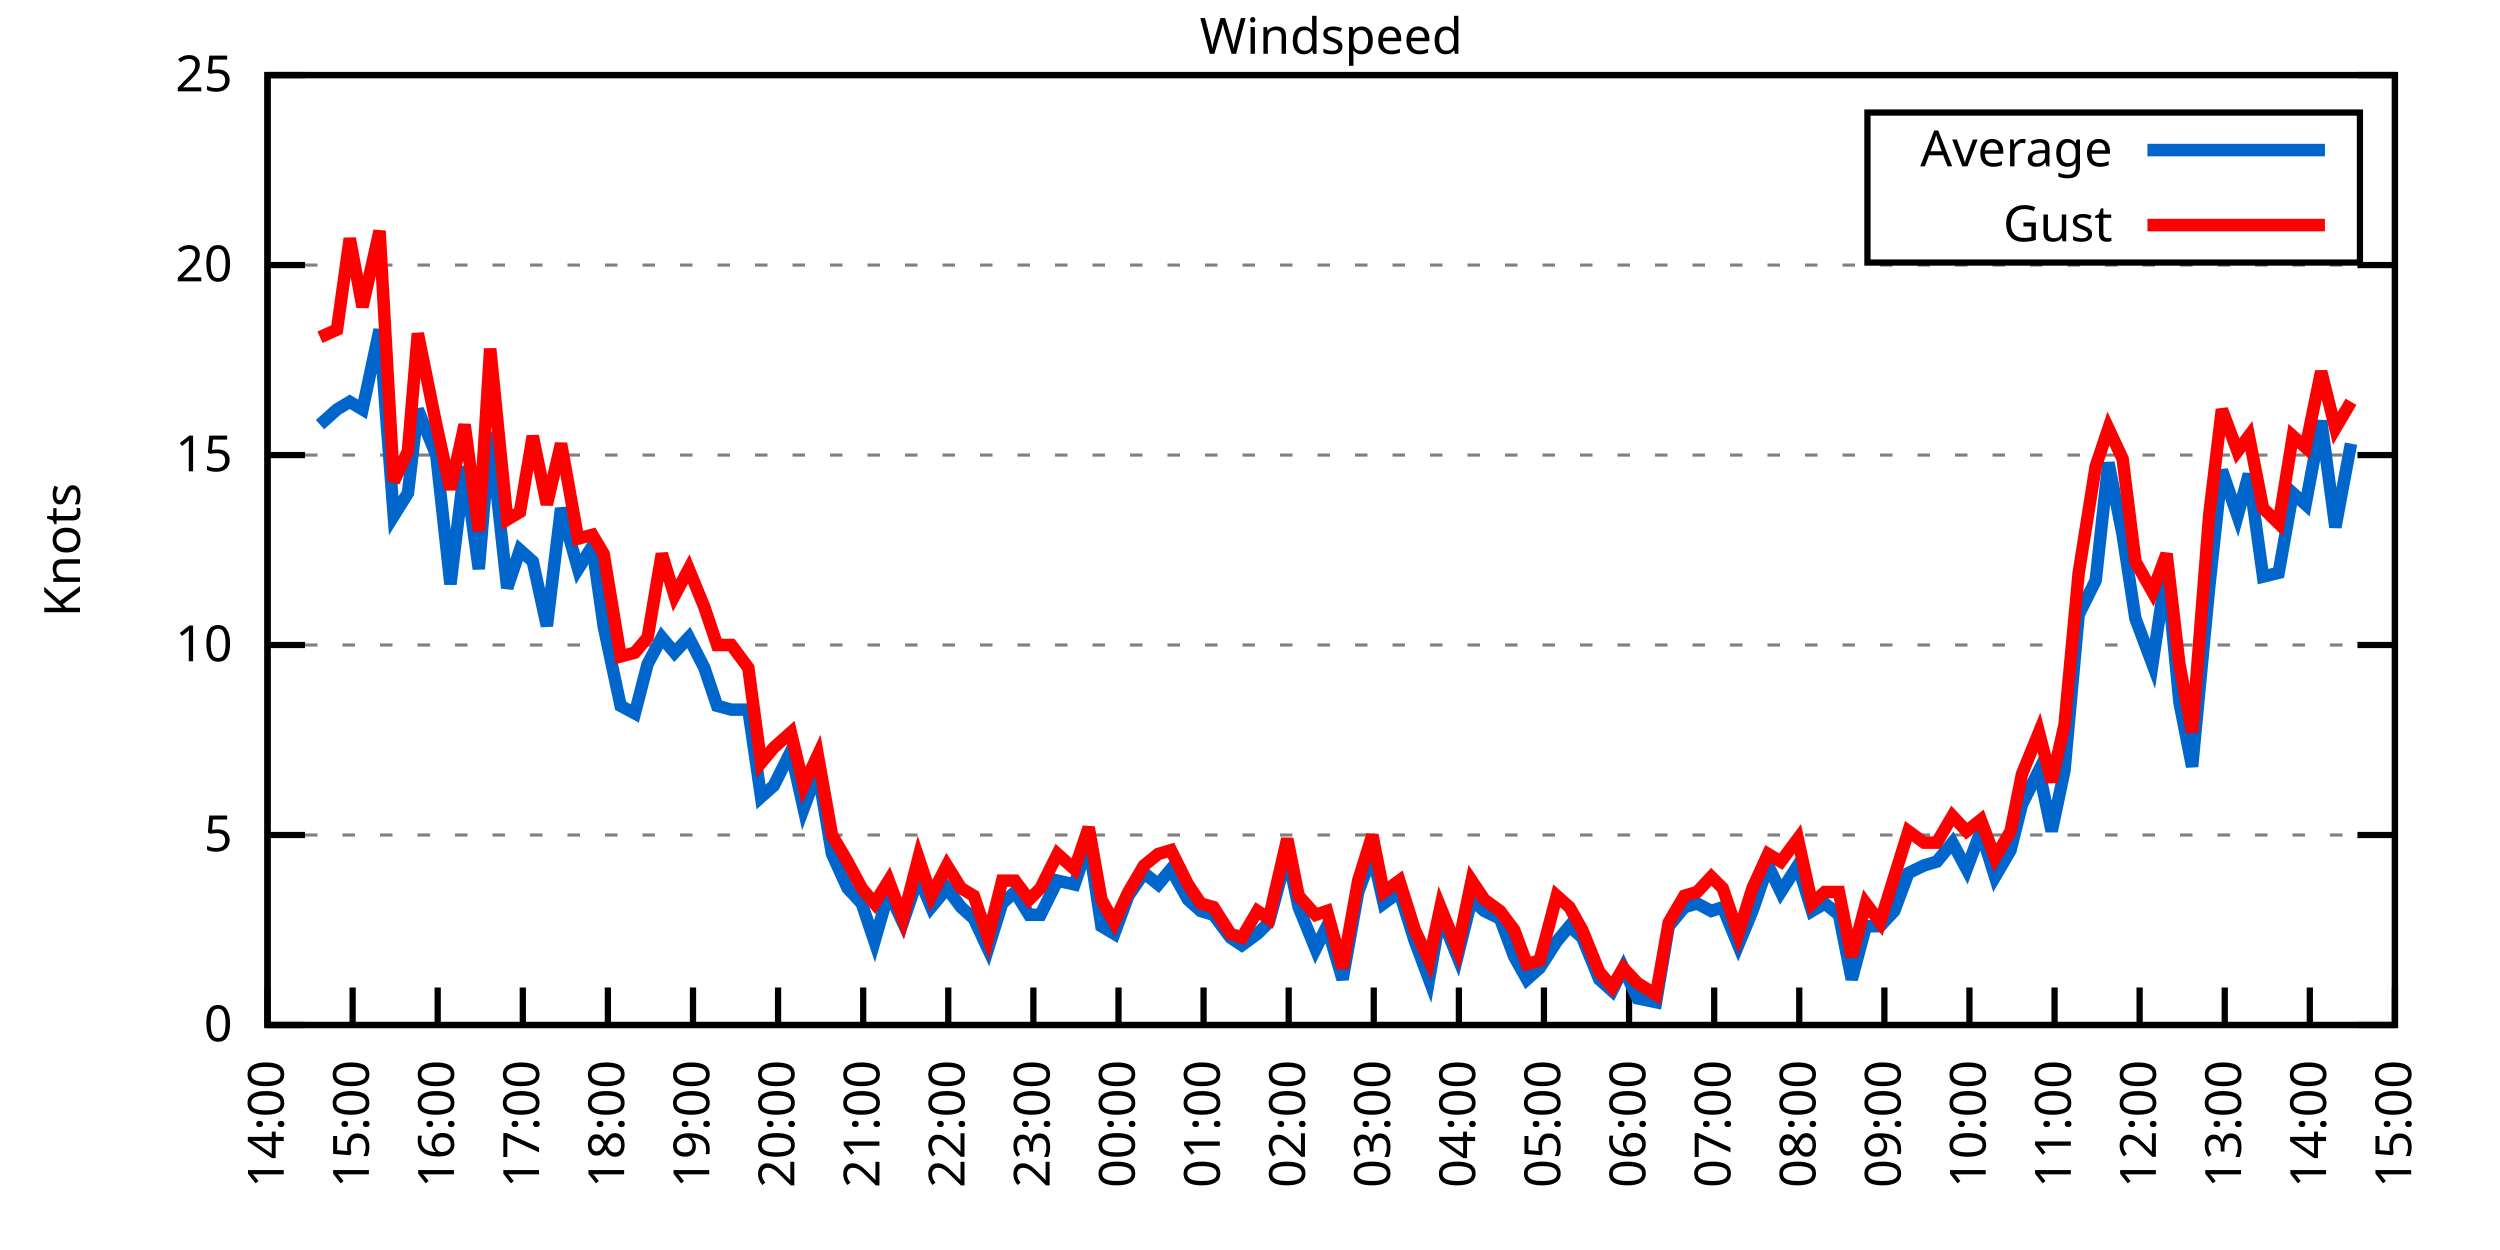
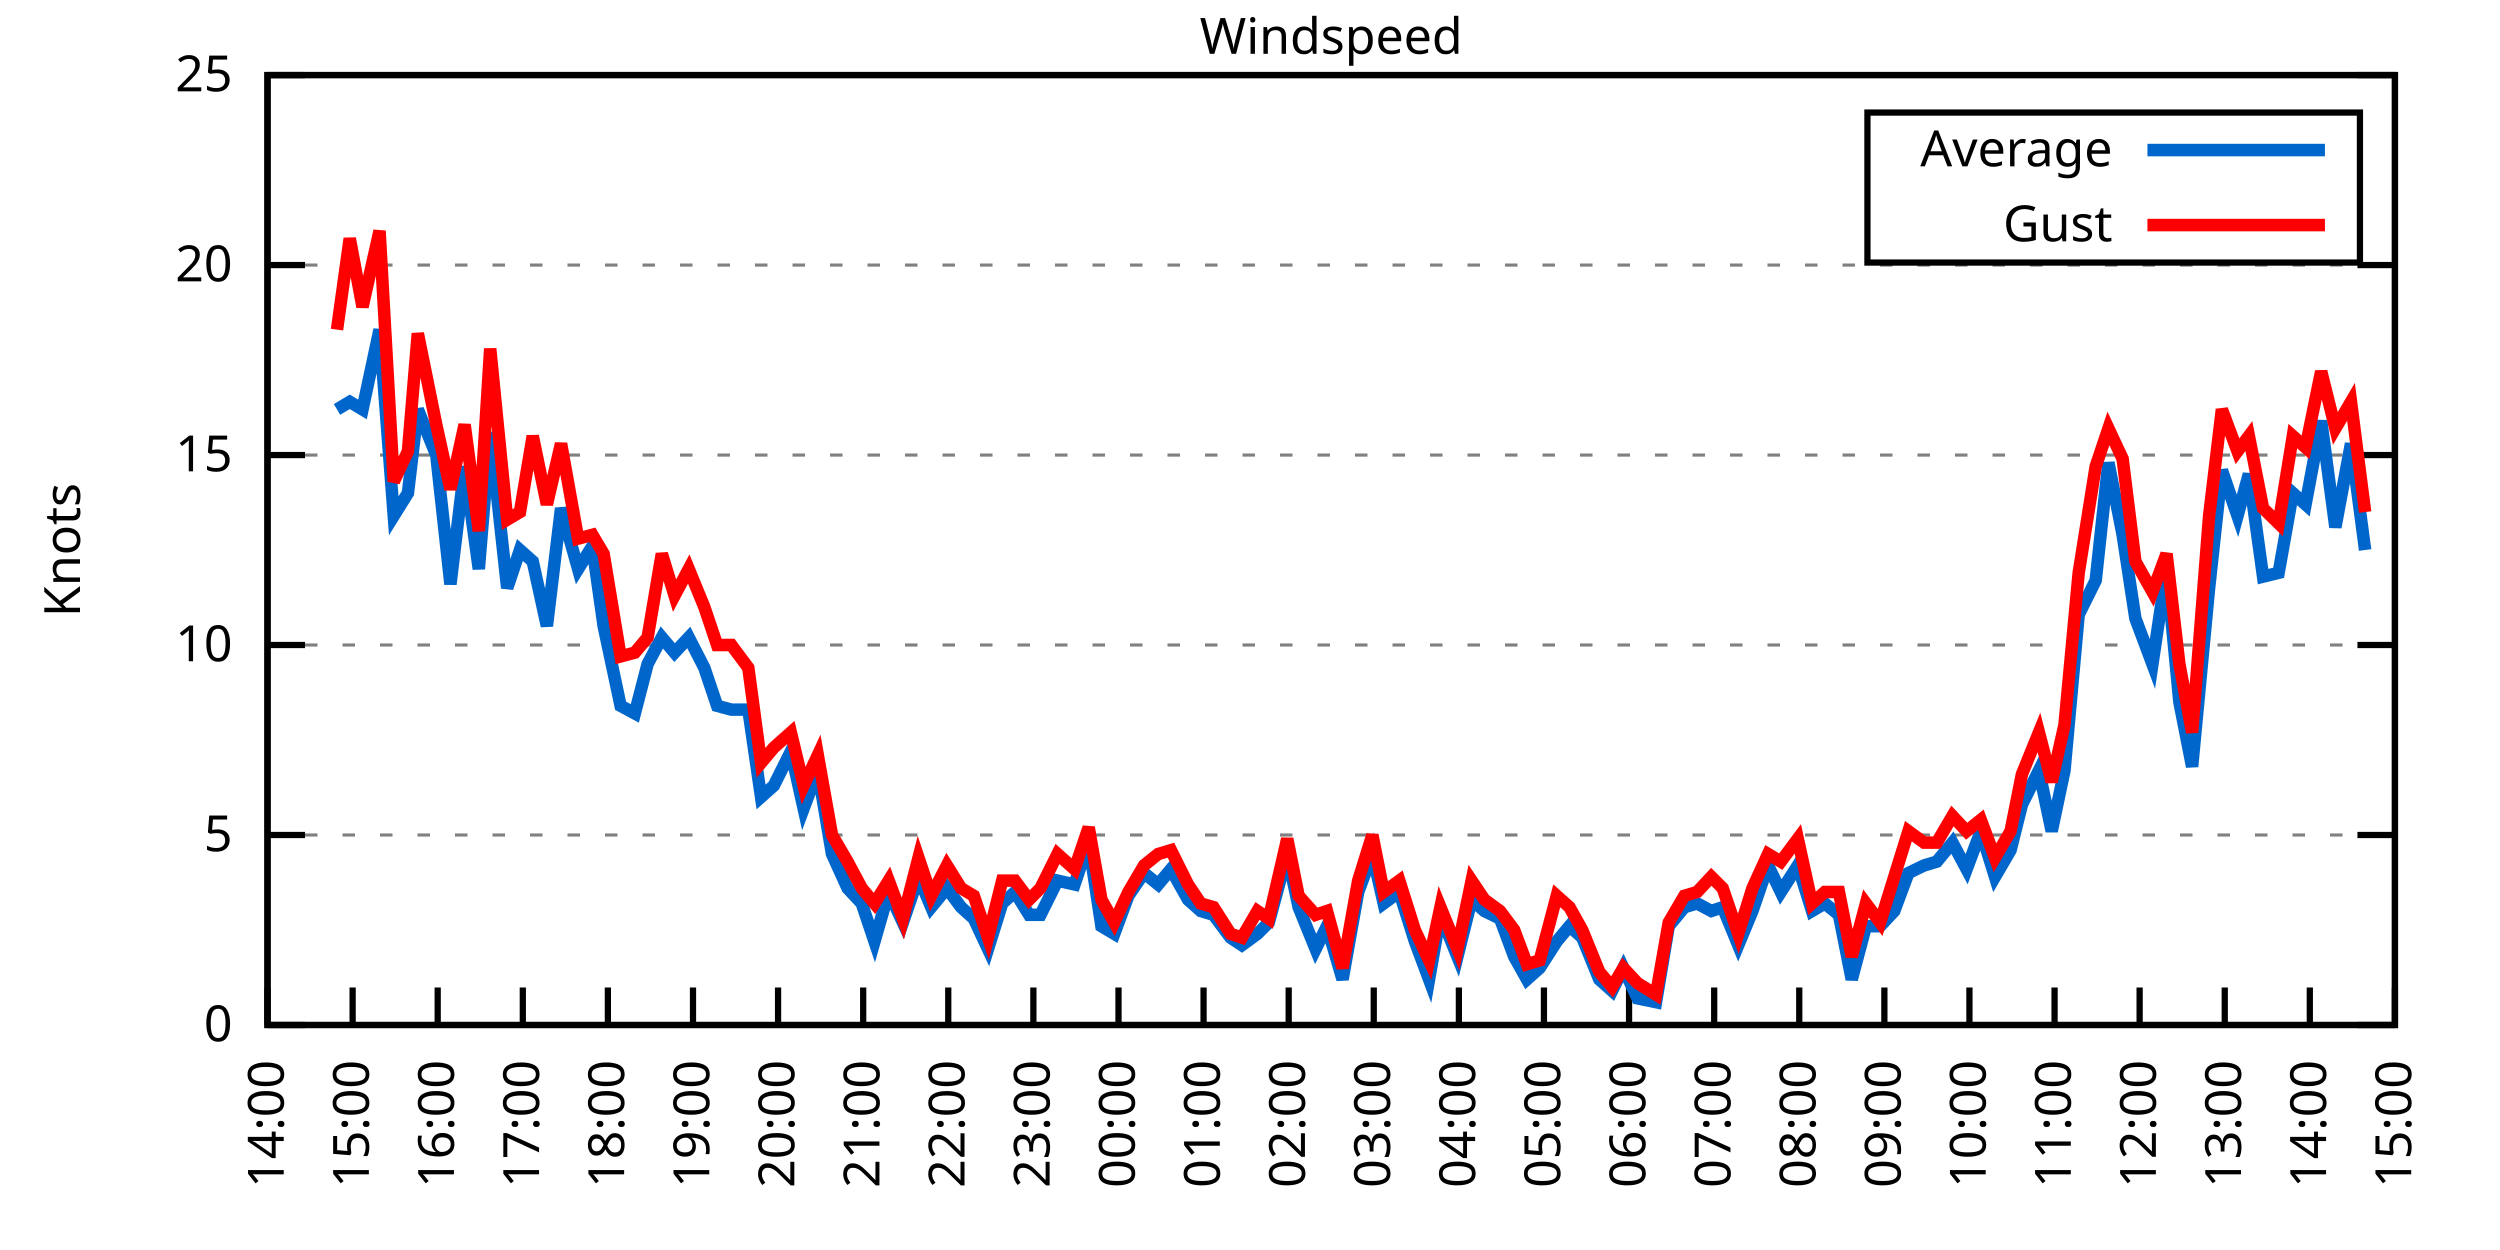
<svg xmlns="http://www.w3.org/2000/svg" xmlns:xlink="http://www.w3.org/1999/xlink" width="400" height="200" viewBox="0 0 400 200">
  <g id="gnuplot_canvas">
    <rect x="0" y="0" width="400" height="200" fill="none" />
    <defs>
      <circle id="gpDot" r="0.5" stroke-width="0.5" stroke="currentColor" />
      <path id="gpPt0" stroke-width="0.333" stroke="currentColor" d="M-1,0 h2 M0,-1 v2" />
      <path id="gpPt1" stroke-width="0.333" stroke="currentColor" d="M-1,-1 L1,1 M1,-1 L-1,1" />
      <path id="gpPt2" stroke-width="0.333" stroke="currentColor" d="M-1,0 L1,0 M0,-1 L0,1 M-1,-1 L1,1 M-1,1 L1,-1" />
      <rect id="gpPt3" stroke-width="0.333" stroke="currentColor" x="-1" y="-1" width="2" height="2" />
      <rect id="gpPt4" stroke-width="0.333" stroke="currentColor" fill="currentColor" x="-1" y="-1" width="2" height="2" />
      <circle id="gpPt5" stroke-width="0.333" stroke="currentColor" cx="0" cy="0" r="1" />
      <use xlink:href="#gpPt5" id="gpPt6" fill="currentColor" stroke="none" />
      <path id="gpPt7" stroke-width="0.333" stroke="currentColor" d="M0,-1.33 L-1.33,0.67 L1.33,0.67 z" />
      <use xlink:href="#gpPt7" id="gpPt8" fill="currentColor" stroke="none" />
      <use xlink:href="#gpPt7" id="gpPt9" stroke="currentColor" transform="rotate(180)" />
      <use xlink:href="#gpPt9" id="gpPt10" fill="currentColor" stroke="none" />
      <use xlink:href="#gpPt3" id="gpPt11" stroke="currentColor" transform="rotate(45)" />
      <use xlink:href="#gpPt11" id="gpPt12" fill="currentColor" stroke="none" />
      <path id="gpPt13" stroke-width="0.333" stroke="currentColor" d="M0,1.330 L1.265,0.411 L0.782,-1.067 L-0.782,-1.076 L-1.265,0.411 z" />
      <use xlink:href="#gpPt13" id="gpPt14" fill="currentColor" stroke="none" />
      <filter id="textbox" filterUnits="objectBoundingBox" x="0" y="0" height="1" width="1">
        <feFlood flood-color="white" flood-opacity="1" result="bgnd" />
        <feComposite in="SourceGraphic" in2="bgnd" operator="atop" />
      </filter>
      <filter id="greybox" filterUnits="objectBoundingBox" x="0" y="0" height="1" width="1">
        <feFlood flood-color="lightgrey" flood-opacity="1" result="grey" />
        <feComposite in="SourceGraphic" in2="grey" operator="atop" />
      </filter>
    </defs>
    <g fill="none" color="white" stroke="currentColor" stroke-width="1.00" stroke-linecap="butt" stroke-linejoin="miter">
</g>
    <g fill="none" color="black" stroke="currentColor" stroke-width="1.00" stroke-linecap="butt" stroke-linejoin="miter">
      <g stroke="none" shape-rendering="crispEdges">
        <polygon fill="rgb(255, 255, 255)" points="42.80,164.00 383.18,164.00 383.18,12.02 42.80,12.02 " />
      </g>
    </g>
    <g fill="none" color="black" stroke="currentColor" stroke-width="1.00" stroke-linecap="butt" stroke-linejoin="miter">
</g>
    <g fill="none" color="black" stroke="black" stroke-width="0.50" stroke-linecap="butt" stroke-linejoin="miter">
</g>
    <g fill="none" color="gray" stroke="currentColor" stroke-width="0.50" stroke-linecap="butt" stroke-linejoin="miter">
      <path stroke="gray" stroke-dasharray="2,4" class="gridline" d="M42.80,164.00 L383.19,164.00  " />
    </g>
    <g fill="none" color="gray" stroke="gray" stroke-width="1.00" stroke-linecap="butt" stroke-linejoin="miter">
</g>
    <g fill="none" color="black" stroke="currentColor" stroke-width="1.00" stroke-linecap="butt" stroke-linejoin="miter">
      <path stroke="black" d="M42.80,164.00 L48.80,164.00 M383.19,164.00 L377.19,164.00  " />
      <g transform="translate(37.20,166.60)" stroke="none" fill="black" font-family="Sans" font-size="8.00" text-anchor="end">
        <text>
          <tspan font-family="Sans"> 0</tspan>
        </text>
      </g>
    </g>
    <g fill="none" color="black" stroke="currentColor" stroke-width="1.00" stroke-linecap="butt" stroke-linejoin="miter">
</g>
    <g fill="none" color="black" stroke="black" stroke-width="0.50" stroke-linecap="butt" stroke-linejoin="miter">
</g>
    <g fill="none" color="gray" stroke="currentColor" stroke-width="0.50" stroke-linecap="butt" stroke-linejoin="miter">
      <path stroke="gray" stroke-dasharray="2,4" class="gridline" d="M42.80,133.60 L383.19,133.60  " />
    </g>
    <g fill="none" color="gray" stroke="gray" stroke-width="1.00" stroke-linecap="butt" stroke-linejoin="miter">
</g>
    <g fill="none" color="black" stroke="currentColor" stroke-width="1.00" stroke-linecap="butt" stroke-linejoin="miter">
      <path stroke="black" d="M42.80,133.60 L48.80,133.60 M383.19,133.60 L377.19,133.60  " />
      <g transform="translate(37.20,136.20)" stroke="none" fill="black" font-family="Sans" font-size="8.00" text-anchor="end">
        <text>
          <tspan font-family="Sans"> 5</tspan>
        </text>
      </g>
    </g>
    <g fill="none" color="black" stroke="currentColor" stroke-width="1.00" stroke-linecap="butt" stroke-linejoin="miter">
</g>
    <g fill="none" color="black" stroke="black" stroke-width="0.50" stroke-linecap="butt" stroke-linejoin="miter">
</g>
    <g fill="none" color="gray" stroke="currentColor" stroke-width="0.50" stroke-linecap="butt" stroke-linejoin="miter">
      <path stroke="gray" stroke-dasharray="2,4" class="gridline" d="M42.80,103.20 L383.19,103.20  " />
    </g>
    <g fill="none" color="gray" stroke="gray" stroke-width="1.00" stroke-linecap="butt" stroke-linejoin="miter">
</g>
    <g fill="none" color="black" stroke="currentColor" stroke-width="1.00" stroke-linecap="butt" stroke-linejoin="miter">
      <path stroke="black" d="M42.80,103.20 L48.80,103.20 M383.19,103.20 L377.19,103.20  " />
      <g transform="translate(37.20,105.80)" stroke="none" fill="black" font-family="Sans" font-size="8.00" text-anchor="end">
        <text>
          <tspan font-family="Sans"> 10</tspan>
        </text>
      </g>
    </g>
    <g fill="none" color="black" stroke="currentColor" stroke-width="1.00" stroke-linecap="butt" stroke-linejoin="miter">
</g>
    <g fill="none" color="black" stroke="black" stroke-width="0.50" stroke-linecap="butt" stroke-linejoin="miter">
</g>
    <g fill="none" color="gray" stroke="currentColor" stroke-width="0.50" stroke-linecap="butt" stroke-linejoin="miter">
      <path stroke="gray" stroke-dasharray="2,4" class="gridline" d="M42.80,72.81 L383.19,72.81  " />
    </g>
    <g fill="none" color="gray" stroke="gray" stroke-width="1.00" stroke-linecap="butt" stroke-linejoin="miter">
</g>
    <g fill="none" color="black" stroke="currentColor" stroke-width="1.00" stroke-linecap="butt" stroke-linejoin="miter">
      <path stroke="black" d="M42.80,72.81 L48.80,72.81 M383.19,72.81 L377.19,72.81  " />
      <g transform="translate(37.20,75.41)" stroke="none" fill="black" font-family="Sans" font-size="8.00" text-anchor="end">
        <text>
          <tspan font-family="Sans"> 15</tspan>
        </text>
      </g>
    </g>
    <g fill="none" color="black" stroke="currentColor" stroke-width="1.00" stroke-linecap="butt" stroke-linejoin="miter">
</g>
    <g fill="none" color="black" stroke="black" stroke-width="0.50" stroke-linecap="butt" stroke-linejoin="miter">
</g>
    <g fill="none" color="gray" stroke="currentColor" stroke-width="0.50" stroke-linecap="butt" stroke-linejoin="miter">
      <path stroke="gray" stroke-dasharray="2,4" class="gridline" d="M42.80,42.41 L383.19,42.41  " />
    </g>
    <g fill="none" color="gray" stroke="gray" stroke-width="1.00" stroke-linecap="butt" stroke-linejoin="miter">
</g>
    <g fill="none" color="black" stroke="currentColor" stroke-width="1.00" stroke-linecap="butt" stroke-linejoin="miter">
      <path stroke="black" d="M42.80,42.41 L48.80,42.41 M383.19,42.41 L377.19,42.41  " />
      <g transform="translate(37.20,45.01)" stroke="none" fill="black" font-family="Sans" font-size="8.00" text-anchor="end">
        <text>
          <tspan font-family="Sans"> 20</tspan>
        </text>
      </g>
    </g>
    <g fill="none" color="black" stroke="currentColor" stroke-width="1.00" stroke-linecap="butt" stroke-linejoin="miter">
</g>
    <g fill="none" color="black" stroke="black" stroke-width="0.50" stroke-linecap="butt" stroke-linejoin="miter">
</g>
    <g fill="none" color="gray" stroke="currentColor" stroke-width="0.50" stroke-linecap="butt" stroke-linejoin="miter">
      <path stroke="gray" stroke-dasharray="2,4" class="gridline" d="M42.80,12.01 L383.19,12.01  " />
    </g>
    <g fill="none" color="gray" stroke="gray" stroke-width="1.00" stroke-linecap="butt" stroke-linejoin="miter">
</g>
    <g fill="none" color="black" stroke="currentColor" stroke-width="1.00" stroke-linecap="butt" stroke-linejoin="miter">
      <path stroke="black" d="M42.80,12.01 L48.80,12.01 M383.19,12.01 L377.19,12.01  " />
      <g transform="translate(37.20,14.61)" stroke="none" fill="black" font-family="Sans" font-size="8.00" text-anchor="end">
        <text>
          <tspan font-family="Sans"> 25</tspan>
        </text>
      </g>
    </g>
    <g fill="none" color="black" stroke="currentColor" stroke-width="1.00" stroke-linecap="butt" stroke-linejoin="miter">
      <path stroke="black" d="M42.80,164.00 L42.80,158.00  " />
      <g transform="translate(45.40,169.60) rotate(270.00)" stroke="none" fill="black" font-family="Sans" font-size="8.00" text-anchor="end">
        <text>
          <tspan font-family="Sans">14:00</tspan>
        </text>
      </g>
    </g>
    <g fill="none" color="black" stroke="currentColor" stroke-width="1.00" stroke-linecap="butt" stroke-linejoin="miter">
      <path stroke="black" d="M56.42,164.00 L56.42,158.00  " />
      <g transform="translate(59.02,169.60) rotate(270.00)" stroke="none" fill="black" font-family="Sans" font-size="8.00" text-anchor="end">
        <text>
          <tspan font-family="Sans">15:00</tspan>
        </text>
      </g>
    </g>
    <g fill="none" color="black" stroke="currentColor" stroke-width="1.00" stroke-linecap="butt" stroke-linejoin="miter">
      <path stroke="black" d="M70.03,164.00 L70.03,158.00  " />
      <g transform="translate(72.63,169.60) rotate(270.00)" stroke="none" fill="black" font-family="Sans" font-size="8.00" text-anchor="end">
        <text>
          <tspan font-family="Sans">16:00</tspan>
        </text>
      </g>
    </g>
    <g fill="none" color="black" stroke="currentColor" stroke-width="1.00" stroke-linecap="butt" stroke-linejoin="miter">
      <path stroke="black" d="M83.65,164.00 L83.65,158.00  " />
      <g transform="translate(86.25,169.60) rotate(270.00)" stroke="none" fill="black" font-family="Sans" font-size="8.00" text-anchor="end">
        <text>
          <tspan font-family="Sans">17:00</tspan>
        </text>
      </g>
    </g>
    <g fill="none" color="black" stroke="currentColor" stroke-width="1.00" stroke-linecap="butt" stroke-linejoin="miter">
      <path stroke="black" d="M97.26,164.00 L97.26,158.00  " />
      <g transform="translate(99.86,169.60) rotate(270.00)" stroke="none" fill="black" font-family="Sans" font-size="8.00" text-anchor="end">
        <text>
          <tspan font-family="Sans">18:00</tspan>
        </text>
      </g>
    </g>
    <g fill="none" color="black" stroke="currentColor" stroke-width="1.00" stroke-linecap="butt" stroke-linejoin="miter">
      <path stroke="black" d="M110.88,164.00 L110.88,158.00  " />
      <g transform="translate(113.48,169.60) rotate(270.00)" stroke="none" fill="black" font-family="Sans" font-size="8.00" text-anchor="end">
        <text>
          <tspan font-family="Sans">19:00</tspan>
        </text>
      </g>
    </g>
    <g fill="none" color="black" stroke="currentColor" stroke-width="1.00" stroke-linecap="butt" stroke-linejoin="miter">
      <path stroke="black" d="M124.49,164.00 L124.49,158.00  " />
      <g transform="translate(127.09,169.60) rotate(270.00)" stroke="none" fill="black" font-family="Sans" font-size="8.00" text-anchor="end">
        <text>
          <tspan font-family="Sans">20:00</tspan>
        </text>
      </g>
    </g>
    <g fill="none" color="black" stroke="currentColor" stroke-width="1.00" stroke-linecap="butt" stroke-linejoin="miter">
      <path stroke="black" d="M138.11,164.00 L138.11,158.00  " />
      <g transform="translate(140.71,169.60) rotate(270.00)" stroke="none" fill="black" font-family="Sans" font-size="8.00" text-anchor="end">
        <text>
          <tspan font-family="Sans">21:00</tspan>
        </text>
      </g>
    </g>
    <g fill="none" color="black" stroke="currentColor" stroke-width="1.00" stroke-linecap="butt" stroke-linejoin="miter">
      <path stroke="black" d="M151.72,164.00 L151.72,158.00  " />
      <g transform="translate(154.32,169.60) rotate(270.00)" stroke="none" fill="black" font-family="Sans" font-size="8.00" text-anchor="end">
        <text>
          <tspan font-family="Sans">22:00</tspan>
        </text>
      </g>
    </g>
    <g fill="none" color="black" stroke="currentColor" stroke-width="1.00" stroke-linecap="butt" stroke-linejoin="miter">
      <path stroke="black" d="M165.34,164.00 L165.34,158.00  " />
      <g transform="translate(167.94,169.60) rotate(270.00)" stroke="none" fill="black" font-family="Sans" font-size="8.00" text-anchor="end">
        <text>
          <tspan font-family="Sans">23:00</tspan>
        </text>
      </g>
    </g>
    <g fill="none" color="black" stroke="currentColor" stroke-width="1.00" stroke-linecap="butt" stroke-linejoin="miter">
      <path stroke="black" d="M178.96,164.00 L178.96,158.00  " />
      <g transform="translate(181.56,169.60) rotate(270.00)" stroke="none" fill="black" font-family="Sans" font-size="8.00" text-anchor="end">
        <text>
          <tspan font-family="Sans">00:00</tspan>
        </text>
      </g>
    </g>
    <g fill="none" color="black" stroke="currentColor" stroke-width="1.00" stroke-linecap="butt" stroke-linejoin="miter">
      <path stroke="black" d="M192.57,164.00 L192.57,158.00  " />
      <g transform="translate(195.17,169.60) rotate(270.00)" stroke="none" fill="black" font-family="Sans" font-size="8.00" text-anchor="end">
        <text>
          <tspan font-family="Sans">01:00</tspan>
        </text>
      </g>
    </g>
    <g fill="none" color="black" stroke="currentColor" stroke-width="1.00" stroke-linecap="butt" stroke-linejoin="miter">
      <path stroke="black" d="M206.19,164.00 L206.19,158.00  " />
      <g transform="translate(208.79,169.60) rotate(270.00)" stroke="none" fill="black" font-family="Sans" font-size="8.00" text-anchor="end">
        <text>
          <tspan font-family="Sans">02:00</tspan>
        </text>
      </g>
    </g>
    <g fill="none" color="black" stroke="currentColor" stroke-width="1.00" stroke-linecap="butt" stroke-linejoin="miter">
      <path stroke="black" d="M219.80,164.00 L219.80,158.00  " />
      <g transform="translate(222.40,169.60) rotate(270.00)" stroke="none" fill="black" font-family="Sans" font-size="8.00" text-anchor="end">
        <text>
          <tspan font-family="Sans">03:00</tspan>
        </text>
      </g>
    </g>
    <g fill="none" color="black" stroke="currentColor" stroke-width="1.00" stroke-linecap="butt" stroke-linejoin="miter">
      <path stroke="black" d="M233.42,164.00 L233.42,158.00  " />
      <g transform="translate(236.02,169.60) rotate(270.00)" stroke="none" fill="black" font-family="Sans" font-size="8.00" text-anchor="end">
        <text>
          <tspan font-family="Sans">04:00</tspan>
        </text>
      </g>
    </g>
    <g fill="none" color="black" stroke="currentColor" stroke-width="1.00" stroke-linecap="butt" stroke-linejoin="miter">
      <path stroke="black" d="M247.03,164.00 L247.03,158.00  " />
      <g transform="translate(249.63,169.60) rotate(270.00)" stroke="none" fill="black" font-family="Sans" font-size="8.00" text-anchor="end">
        <text>
          <tspan font-family="Sans">05:00</tspan>
        </text>
      </g>
    </g>
    <g fill="none" color="black" stroke="currentColor" stroke-width="1.00" stroke-linecap="butt" stroke-linejoin="miter">
      <path stroke="black" d="M260.65,164.00 L260.65,158.00  " />
      <g transform="translate(263.25,169.60) rotate(270.00)" stroke="none" fill="black" font-family="Sans" font-size="8.00" text-anchor="end">
        <text>
          <tspan font-family="Sans">06:00</tspan>
        </text>
      </g>
    </g>
    <g fill="none" color="black" stroke="currentColor" stroke-width="1.00" stroke-linecap="butt" stroke-linejoin="miter">
      <path stroke="black" d="M274.27,164.00 L274.27,158.00  " />
      <g transform="translate(276.87,169.60) rotate(270.00)" stroke="none" fill="black" font-family="Sans" font-size="8.00" text-anchor="end">
        <text>
          <tspan font-family="Sans">07:00</tspan>
        </text>
      </g>
    </g>
    <g fill="none" color="black" stroke="currentColor" stroke-width="1.00" stroke-linecap="butt" stroke-linejoin="miter">
      <path stroke="black" d="M287.88,164.00 L287.88,158.00  " />
      <g transform="translate(290.48,169.60) rotate(270.00)" stroke="none" fill="black" font-family="Sans" font-size="8.00" text-anchor="end">
        <text>
          <tspan font-family="Sans">08:00</tspan>
        </text>
      </g>
    </g>
    <g fill="none" color="black" stroke="currentColor" stroke-width="1.00" stroke-linecap="butt" stroke-linejoin="miter">
      <path stroke="black" d="M301.50,164.00 L301.50,158.00  " />
      <g transform="translate(304.10,169.60) rotate(270.00)" stroke="none" fill="black" font-family="Sans" font-size="8.00" text-anchor="end">
        <text>
          <tspan font-family="Sans">09:00</tspan>
        </text>
      </g>
    </g>
    <g fill="none" color="black" stroke="currentColor" stroke-width="1.00" stroke-linecap="butt" stroke-linejoin="miter">
      <path stroke="black" d="M315.11,164.00 L315.11,158.00  " />
      <g transform="translate(317.71,169.60) rotate(270.00)" stroke="none" fill="black" font-family="Sans" font-size="8.00" text-anchor="end">
        <text>
          <tspan font-family="Sans">10:00</tspan>
        </text>
      </g>
    </g>
    <g fill="none" color="black" stroke="currentColor" stroke-width="1.00" stroke-linecap="butt" stroke-linejoin="miter">
      <path stroke="black" d="M328.73,164.00 L328.73,158.00  " />
      <g transform="translate(331.33,169.60) rotate(270.00)" stroke="none" fill="black" font-family="Sans" font-size="8.00" text-anchor="end">
        <text>
          <tspan font-family="Sans">11:00</tspan>
        </text>
      </g>
    </g>
    <g fill="none" color="black" stroke="currentColor" stroke-width="1.00" stroke-linecap="butt" stroke-linejoin="miter">
      <path stroke="black" d="M342.34,164.00 L342.34,158.00  " />
      <g transform="translate(344.94,169.60) rotate(270.00)" stroke="none" fill="black" font-family="Sans" font-size="8.00" text-anchor="end">
        <text>
          <tspan font-family="Sans">12:00</tspan>
        </text>
      </g>
    </g>
    <g fill="none" color="black" stroke="currentColor" stroke-width="1.00" stroke-linecap="butt" stroke-linejoin="miter">
      <path stroke="black" d="M355.96,164.00 L355.96,158.00  " />
      <g transform="translate(358.56,169.60) rotate(270.00)" stroke="none" fill="black" font-family="Sans" font-size="8.00" text-anchor="end">
        <text>
          <tspan font-family="Sans">13:00</tspan>
        </text>
      </g>
    </g>
    <g fill="none" color="black" stroke="currentColor" stroke-width="1.00" stroke-linecap="butt" stroke-linejoin="miter">
      <path stroke="black" d="M369.57,164.00 L369.57,158.00  " />
      <g transform="translate(372.17,169.60) rotate(270.00)" stroke="none" fill="black" font-family="Sans" font-size="8.00" text-anchor="end">
        <text>
          <tspan font-family="Sans">14:00</tspan>
        </text>
      </g>
    </g>
    <g fill="none" color="black" stroke="currentColor" stroke-width="1.00" stroke-linecap="butt" stroke-linejoin="miter">
      <path stroke="black" d="M383.19,164.00 L383.19,158.00  " />
      <g transform="translate(385.79,169.60) rotate(270.00)" stroke="none" fill="black" font-family="Sans" font-size="8.00" text-anchor="end">
        <text>
          <tspan font-family="Sans">15:00</tspan>
        </text>
      </g>
    </g>
    <g fill="none" color="black" stroke="currentColor" stroke-width="1.00" stroke-linecap="butt" stroke-linejoin="miter">
</g>
    <g fill="none" color="black" stroke="currentColor" stroke-width="1.00" stroke-linecap="butt" stroke-linejoin="miter">
      <path stroke="black" d="M42.80,12.01 L42.80,164.00 L383.19,164.00 L383.19,12.01 L42.80,12.01 Z  " />
    </g>
    <g fill="none" color="black" stroke="currentColor" stroke-width="1.00" stroke-linecap="butt" stroke-linejoin="miter">
</g>
    <g fill="none" color="black" stroke="currentColor" stroke-width="1.00" stroke-linecap="butt" stroke-linejoin="miter">
      <path stroke="black" d="M298.79,42.01 L298.79,18.01 L377.59,18.01 L377.59,42.01 L298.79,42.01 Z  " />
    </g>
    <g id="Windspeed_plot_1">
      <g fill="none" color="white" stroke="black" stroke-width="2.00" stroke-linecap="butt" stroke-linejoin="miter">
</g>
      <g fill="none" color="black" stroke="currentColor" stroke-width="2.00" stroke-linecap="butt" stroke-linejoin="miter">
        <g transform="translate(337.99,26.61)" stroke="none" fill="black" font-family="Sans" font-size="8.00" text-anchor="end">
          <text>
            <tspan font-family="Sans">Average</tspan>
          </text>
        </g>
      </g>
      <g fill="none" color="black" stroke="currentColor" stroke-width="2.00" stroke-linecap="butt" stroke-linejoin="miter">
-         <path stroke="rgb(  0, 102, 204)" d="M343.59,24.01 L371.99,24.01 M51.20,67.94 L53.92,65.51 L55.96,64.29 L58.00,65.51 L60.73,52.74 L63.00,82.53   L65.27,78.89 L66.85,65.51 L69.80,72.81 L72.07,93.48 L74.34,74.63 L76.61,91.04 L78.43,69.16 L81.15,94.08   L83.19,88.00 L85.24,89.83 L87.50,100.16 L89.77,81.32 L92.50,91.04 L94.77,87.40 L96.58,100.16 L99.30,112.93   L101.57,114.15 L103.62,106.24 L105.89,101.99 L107.93,104.42 L110.20,101.99 L112.69,106.85 L114.74,112.93 L117.01,113.54   L119.73,113.54 L121.77,127.52 L123.81,125.70 L126.54,120.23 L128.58,129.35 L130.85,123.27 L133.12,136.64 L135.61,142.11   L137.88,144.55 L139.92,150.62 L142.19,142.72 L144.46,147.59 L146.96,140.29 L149.00,145.15 L151.50,142.11 L153.77,145.15   L155.81,146.98 L158.08,151.84 L160.35,144.55 L162.39,142.72 L164.66,146.37 L166.48,146.37 L169.20,140.90 L171.92,141.51   L174.19,134.82 L176.23,148.19 L178.28,149.41 L180.54,143.33 L183.04,139.68 L185.31,141.51 L187.35,139.07 L190.08,143.94   L192.12,145.76 L194.16,146.37 L196.88,150.02 L198.70,151.23 L201.19,149.41 L203.01,147.59 L205.96,136.64 L207.78,145.15   L210.50,151.84 L212.31,148.19 L214.81,156.70 L217.31,142.72 L219.58,136.64 L221.39,144.55 L223.89,142.72 L226.38,150.62   L228.65,156.70 L230.47,146.37 L233.19,153.06 L235.46,143.94 L237.50,145.76 L240.00,146.98 L242.27,153.06 L244.31,156.70   L246.35,154.88 L249.08,150.62 L251.12,148.19 L253.16,150.02 L255.88,156.70 L257.93,158.53 L259.74,154.88 L262.01,159.74   L264.96,160.35 L267.00,148.19 L269.50,145.15 L271.54,144.55 L273.81,145.76 L275.63,145.15 L278.12,151.23 L280.39,145.76   L282.89,138.47 L284.93,142.72 L287.65,138.47 L289.92,145.76 L291.97,144.55 L294.23,146.37 L296.28,156.70 L298.55,148.19   L300.82,148.19 L303.08,145.76 L305.35,139.68 L307.85,138.47 L309.89,137.86 L312.39,134.82 L314.66,139.07 L316.93,132.99   L319.20,140.29 L321.69,136.03 L323.51,128.74 L326.23,123.27 L328.27,132.99 L330.32,123.27 L332.59,98.34 L335.31,92.87   L337.35,74.02 L339.62,85.57 L341.66,98.95 L344.39,106.24 L346.65,91.04 L348.70,112.32 L350.74,122.66 L353.46,94.08   L355.50,75.24 L358.00,82.53 L359.82,75.85 L362.09,92.26 L364.58,91.65 L366.85,78.89 L368.89,80.71 L371.39,67.33   L373.66,84.36 L376.16,70.98  " />
+         <path stroke="rgb(  0, 102, 204)" d="M343.59,24.01 L371.99,24.01 M53.92,65.51 L55.96,64.29 L58.00,65.51 L60.73,52.74 L63.00,82.53 L65.27,78.89   L66.85,65.51 L69.80,72.81 L72.07,93.48 L74.34,74.63 L76.61,91.04 L78.43,69.16 L81.15,94.08 L83.19,88.00   L85.24,89.83 L87.50,100.16 L89.77,81.32 L92.50,91.04 L94.77,87.40 L96.58,100.16 L99.30,112.93 L101.57,114.15   L103.62,106.24 L105.89,101.99 L107.93,104.42 L110.20,101.99 L112.69,106.85 L114.74,112.93 L117.01,113.54 L119.73,113.54   L121.77,127.52 L123.81,125.70 L126.54,120.23 L128.58,129.35 L130.85,123.27 L133.12,136.64 L135.61,142.11 L137.88,144.55   L139.92,150.62 L142.19,142.72 L144.46,147.59 L146.96,140.29 L149.00,145.15 L151.50,142.11 L153.77,145.15 L155.81,146.98   L158.08,151.84 L160.35,144.55 L162.39,142.72 L164.66,146.37 L166.48,146.37 L169.20,140.90 L171.92,141.51 L174.19,134.82   L176.23,148.19 L178.28,149.41 L180.54,143.33 L183.04,139.68 L185.31,141.51 L187.35,139.07 L190.08,143.94 L192.12,145.76   L194.16,146.37 L196.88,150.02 L198.70,151.23 L201.19,149.41 L203.01,147.59 L205.96,136.64 L207.78,145.15 L210.50,151.84   L212.31,148.19 L214.81,156.70 L217.31,142.72 L219.58,136.64 L221.39,144.55 L223.89,142.72 L226.38,150.62 L228.65,156.70   L230.47,146.37 L233.19,153.06 L235.46,143.94 L237.50,145.76 L240.00,146.98 L242.27,153.06 L244.31,156.70 L246.35,154.88   L249.08,150.62 L251.12,148.19 L253.16,150.02 L255.88,156.70 L257.93,158.53 L259.74,154.88 L262.01,159.74 L264.96,160.35   L267.00,148.19 L269.50,145.15 L271.54,144.55 L273.81,145.76 L275.63,145.15 L278.12,151.23 L280.39,145.76 L282.89,138.47   L284.93,142.72 L287.65,138.47 L289.92,145.76 L291.97,144.55 L294.23,146.37 L296.28,156.70 L298.55,148.19 L300.82,148.19   L303.08,145.76 L305.35,139.68 L307.85,138.47 L309.89,137.86 L312.39,134.82 L314.66,139.07 L316.93,132.99 L319.20,140.29   L321.69,136.03 L323.51,128.74 L326.23,123.27 L328.27,132.99 L330.32,123.27 L332.59,98.34 L335.31,92.87 L337.35,74.02   L339.62,85.57 L341.66,98.95 L344.39,106.24 L346.65,91.04 L348.70,112.32 L350.74,122.66 L353.46,94.08 L355.50,75.24   L358.00,82.53 L359.82,75.85 L362.09,92.26 L364.58,91.65 L366.85,78.89 L368.89,80.71 L371.39,67.33 L373.66,84.36   L376.16,70.98 L378.42,88.00  " />
      </g>
    </g>
    <g id="Windspeed_plot_2">
      <g fill="none" color="black" stroke="currentColor" stroke-width="2.00" stroke-linecap="butt" stroke-linejoin="miter">
        <g transform="translate(337.99,38.61)" stroke="none" fill="black" font-family="Sans" font-size="8.00" text-anchor="end">
          <text>
            <tspan font-family="Sans">Gust</tspan>
          </text>
        </g>
      </g>
      <g fill="none" color="black" stroke="currentColor" stroke-width="2.00" stroke-linecap="butt" stroke-linejoin="miter">
-         <path stroke="rgb(255,   0,   0)" d="M343.59,36.01 L371.99,36.01 M51.20,53.96 L53.92,52.74 L55.96,38.15 L58.00,49.10 L60.73,36.94 L63.00,77.06   L65.27,72.20 L66.85,53.35 L69.80,67.94 L72.07,78.28 L74.34,67.94 L76.61,84.97 L78.43,55.78 L81.15,83.14   L83.19,81.93 L85.24,69.77 L87.50,80.71 L89.77,70.98 L92.50,86.18 L94.77,85.57 L96.58,88.61 L99.30,105.03   L101.57,104.42 L103.62,101.99 L105.89,88.61 L107.93,95.30 L110.20,91.04 L112.69,97.12 L114.74,103.20 L117.01,103.20   L119.73,106.85 L121.77,122.05 L123.81,119.62 L126.54,117.19 L128.58,125.70 L130.85,120.83 L133.12,133.60 L135.61,137.86   L137.88,142.11 L139.92,144.55 L142.19,140.90 L144.46,146.98 L146.96,137.25 L149.00,143.33 L151.50,138.47 L153.77,142.11   L155.81,143.33 L158.08,150.02 L160.35,140.90 L162.39,140.90 L164.66,143.94 L166.48,142.11 L169.20,136.64 L171.92,139.07   L174.19,132.39 L176.23,143.94 L178.28,147.59 L180.54,142.72 L183.04,138.47 L185.31,136.64 L187.35,136.03 L190.08,141.51   L192.12,144.55 L194.16,145.15 L196.88,149.41 L198.70,150.02 L201.19,145.76 L203.01,146.98 L205.96,134.21 L207.78,143.33   L210.50,146.37 L212.31,145.76 L214.81,154.88 L217.31,140.90 L219.58,133.60 L221.39,142.72 L223.89,140.90 L226.38,148.80   L228.65,153.66 L230.47,145.15 L233.19,151.84 L235.46,140.90 L237.50,143.94 L240.00,145.76 L242.27,148.80 L244.31,154.27   L246.35,153.66 L249.08,143.33 L251.12,145.15 L253.16,148.80 L255.88,155.49 L257.93,157.92 L259.74,154.88 L262.01,157.31   L264.96,159.14 L267.00,147.59 L269.50,143.33 L271.54,142.72 L273.81,140.29 L275.63,142.11 L278.12,149.41 L280.39,142.11   L282.89,136.64 L284.93,137.86 L287.65,134.21 L289.92,144.55 L291.97,142.72 L294.23,142.72 L296.28,153.06 L298.55,144.55   L300.82,147.59 L303.08,140.29 L305.35,132.99 L307.85,134.82 L309.89,134.82 L312.39,130.56 L314.66,132.99 L316.93,131.17   L319.20,137.25 L321.69,132.99 L323.51,123.87 L326.23,117.19 L328.27,125.09 L330.32,115.97 L332.59,91.65 L335.31,74.63   L337.35,68.55 L339.62,73.41 L341.66,89.83 L344.39,94.69 L346.65,88.61 L348.70,106.24 L350.74,117.19 L353.46,82.53   L355.50,65.51 L358.00,72.20 L359.82,69.77 L362.09,81.32 L364.58,83.75 L366.85,69.77 L368.89,71.59 L371.39,59.43   L373.66,68.55 L376.16,64.29  " />
+         <path stroke="rgb(255,   0,   0)" d="M343.59,36.01 L371.99,36.01 M53.92,52.74 L55.96,38.15 L58.00,49.10 L60.73,36.94 L63.00,77.06 L65.27,72.20   L66.85,53.35 L69.80,67.94 L72.07,78.28 L74.34,67.94 L76.61,84.97 L78.43,55.78 L81.15,83.14 L83.19,81.93   L85.24,69.77 L87.50,80.71 L89.77,70.98 L92.50,86.18 L94.77,85.57 L96.58,88.61 L99.30,105.03 L101.57,104.42   L103.62,101.99 L105.89,88.61 L107.93,95.30 L110.20,91.04 L112.69,97.12 L114.74,103.20 L117.01,103.20 L119.73,106.85   L121.77,122.05 L123.81,119.62 L126.54,117.19 L128.58,125.70 L130.85,120.83 L133.12,133.60 L135.61,137.86 L137.88,142.11   L139.92,144.55 L142.19,140.90 L144.46,146.98 L146.96,137.25 L149.00,143.33 L151.50,138.47 L153.77,142.11 L155.81,143.33   L158.08,150.02 L160.35,140.90 L162.39,140.90 L164.66,143.94 L166.48,142.11 L169.20,136.64 L171.92,139.07 L174.19,132.39   L176.23,143.94 L178.28,147.59 L180.54,142.72 L183.04,138.47 L185.31,136.64 L187.35,136.03 L190.08,141.51 L192.12,144.55   L194.16,145.15 L196.88,149.41 L198.70,150.02 L201.19,145.76 L203.01,146.98 L205.96,134.21 L207.78,143.33 L210.50,146.37   L212.31,145.76 L214.81,154.88 L217.31,140.90 L219.58,133.60 L221.39,142.72 L223.89,140.90 L226.38,148.80 L228.65,153.66   L230.47,145.15 L233.19,151.84 L235.46,140.90 L237.50,143.94 L240.00,145.76 L242.27,148.80 L244.31,154.27 L246.35,153.66   L249.08,143.33 L251.12,145.15 L253.16,148.80 L255.88,155.49 L257.93,157.92 L259.74,154.88 L262.01,157.31 L264.96,159.14   L267.00,147.59 L269.50,143.33 L271.54,142.72 L273.81,140.29 L275.63,142.11 L278.12,149.41 L280.39,142.11 L282.89,136.64   L284.93,137.86 L287.65,134.21 L289.92,144.55 L291.97,142.72 L294.23,142.72 L296.28,153.06 L298.55,144.55 L300.82,147.59   L303.08,140.29 L305.35,132.99 L307.85,134.82 L309.89,134.82 L312.39,130.56 L314.66,132.99 L316.93,131.17 L319.20,137.25   L321.69,132.99 L323.51,123.87 L326.23,117.19 L328.27,125.09 L330.32,115.97 L332.59,91.65 L335.31,74.63 L337.35,68.55   L339.62,73.41 L341.66,89.83 L344.39,94.69 L346.65,88.61 L348.70,106.24 L350.74,117.19 L353.46,82.53 L355.50,65.51   L358.00,72.20 L359.82,69.77 L362.09,81.32 L364.58,83.75 L366.85,69.77 L368.89,71.59 L371.39,59.43 L373.66,68.55   L376.16,64.29 L378.42,81.93  " />
      </g>
    </g>
    <g fill="none" color="black" stroke="currentColor" stroke-width="2.00" stroke-linecap="butt" stroke-linejoin="miter">
</g>
    <g fill="none" color="black" stroke="black" stroke-width="1.00" stroke-linecap="butt" stroke-linejoin="miter">
</g>
    <g fill="none" color="black" stroke="currentColor" stroke-width="1.00" stroke-linecap="butt" stroke-linejoin="miter">
      <path stroke="black" d="M42.80,12.01 L42.80,164.00 L383.19,164.00 L383.19,12.01 L42.80,12.01 Z  " />
      <g transform="translate(12.80,88.01) rotate(270.00)" stroke="none" fill="black" font-family="Sans" font-size="8.00" text-anchor="middle">
        <text>
          <tspan font-family="Sans">Knots</tspan>
        </text>
      </g>
    </g>
    <g fill="none" color="black" stroke="currentColor" stroke-width="1.00" stroke-linecap="butt" stroke-linejoin="miter">
</g>
    <g fill="none" color="black" stroke="currentColor" stroke-width="1.00" stroke-linecap="butt" stroke-linejoin="miter">
      <g transform="translate(212.99,8.61)" stroke="none" fill="black" font-family="Sans" font-size="8.00" text-anchor="middle">
        <text>
          <tspan font-family="Sans">Windspeed</tspan>
        </text>
      </g>
    </g>
    <g fill="none" color="black" stroke="currentColor" stroke-width="1.00" stroke-linecap="butt" stroke-linejoin="miter">
</g>
  </g>
</svg>
